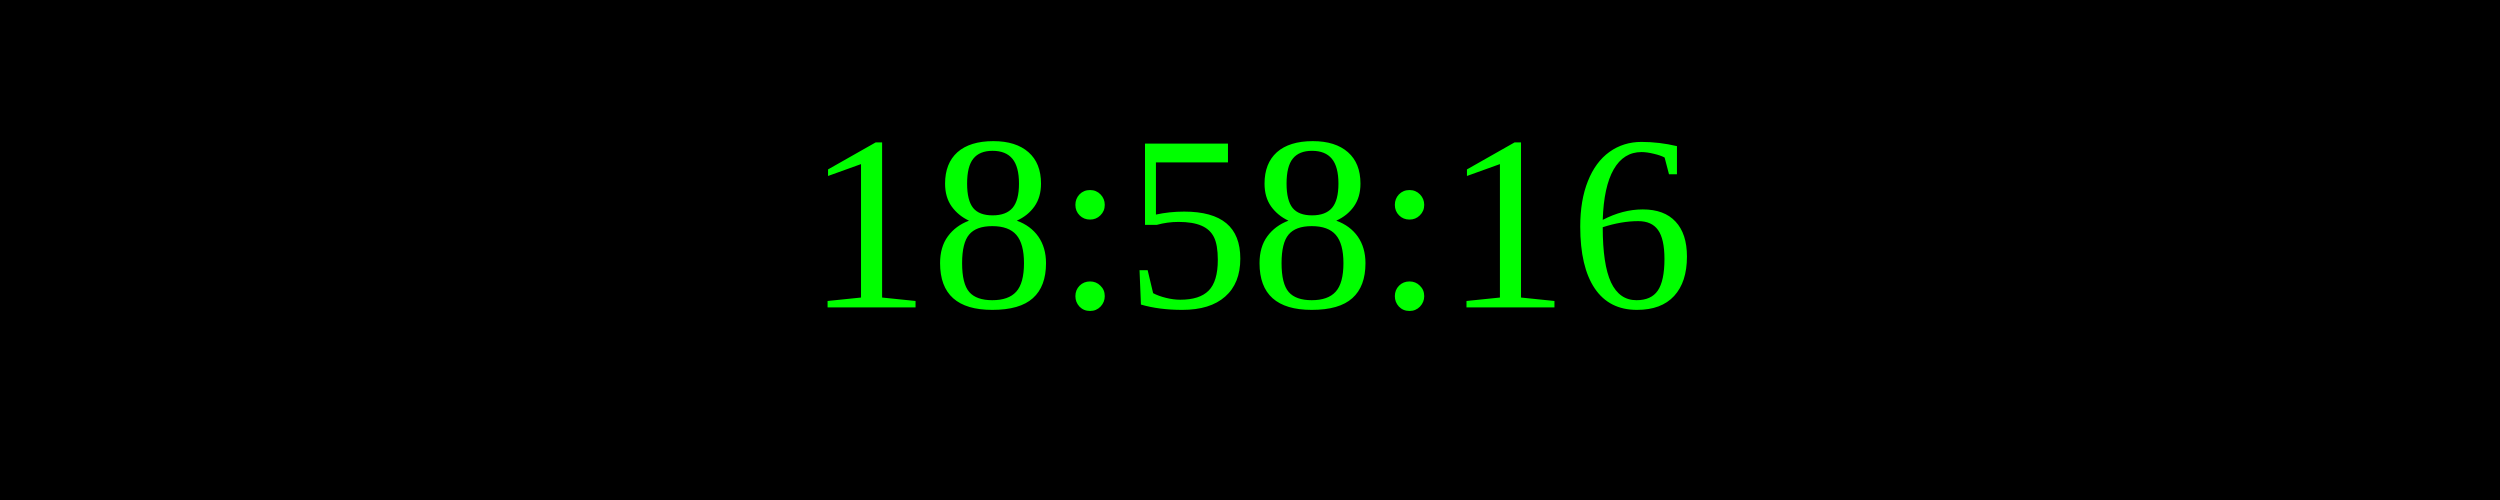
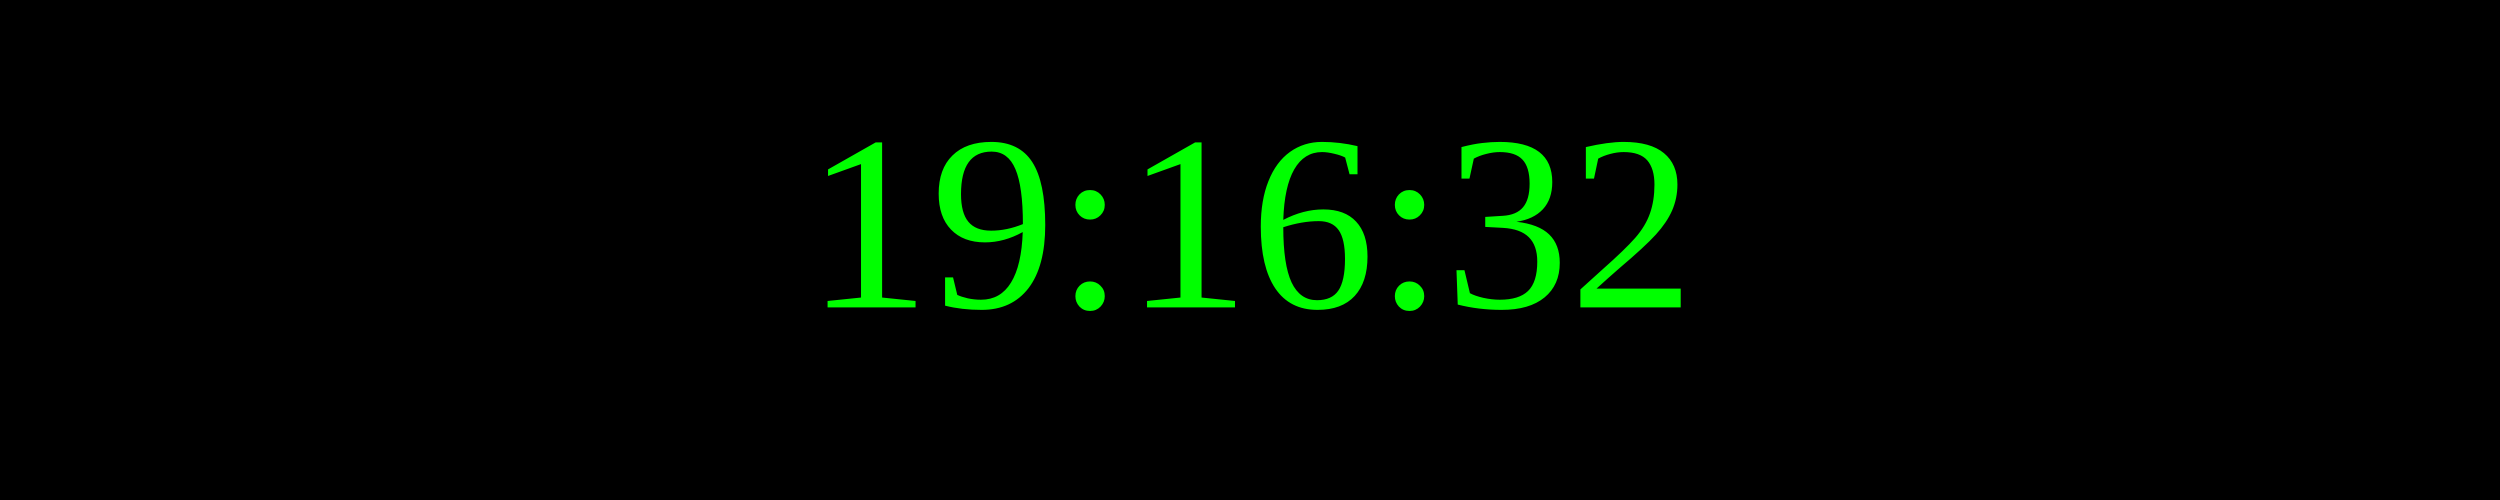
<svg xmlns="http://www.w3.org/2000/svg" width="250" height="50">
  <rect width="100%" height="100%" fill="black" />
  <text x="50%" y="50%" font-size="25" fill="lime" text-anchor="middle" dominant-baseline="middle">
- 18:58:16
+ 19:16:32
</text>
</svg>
